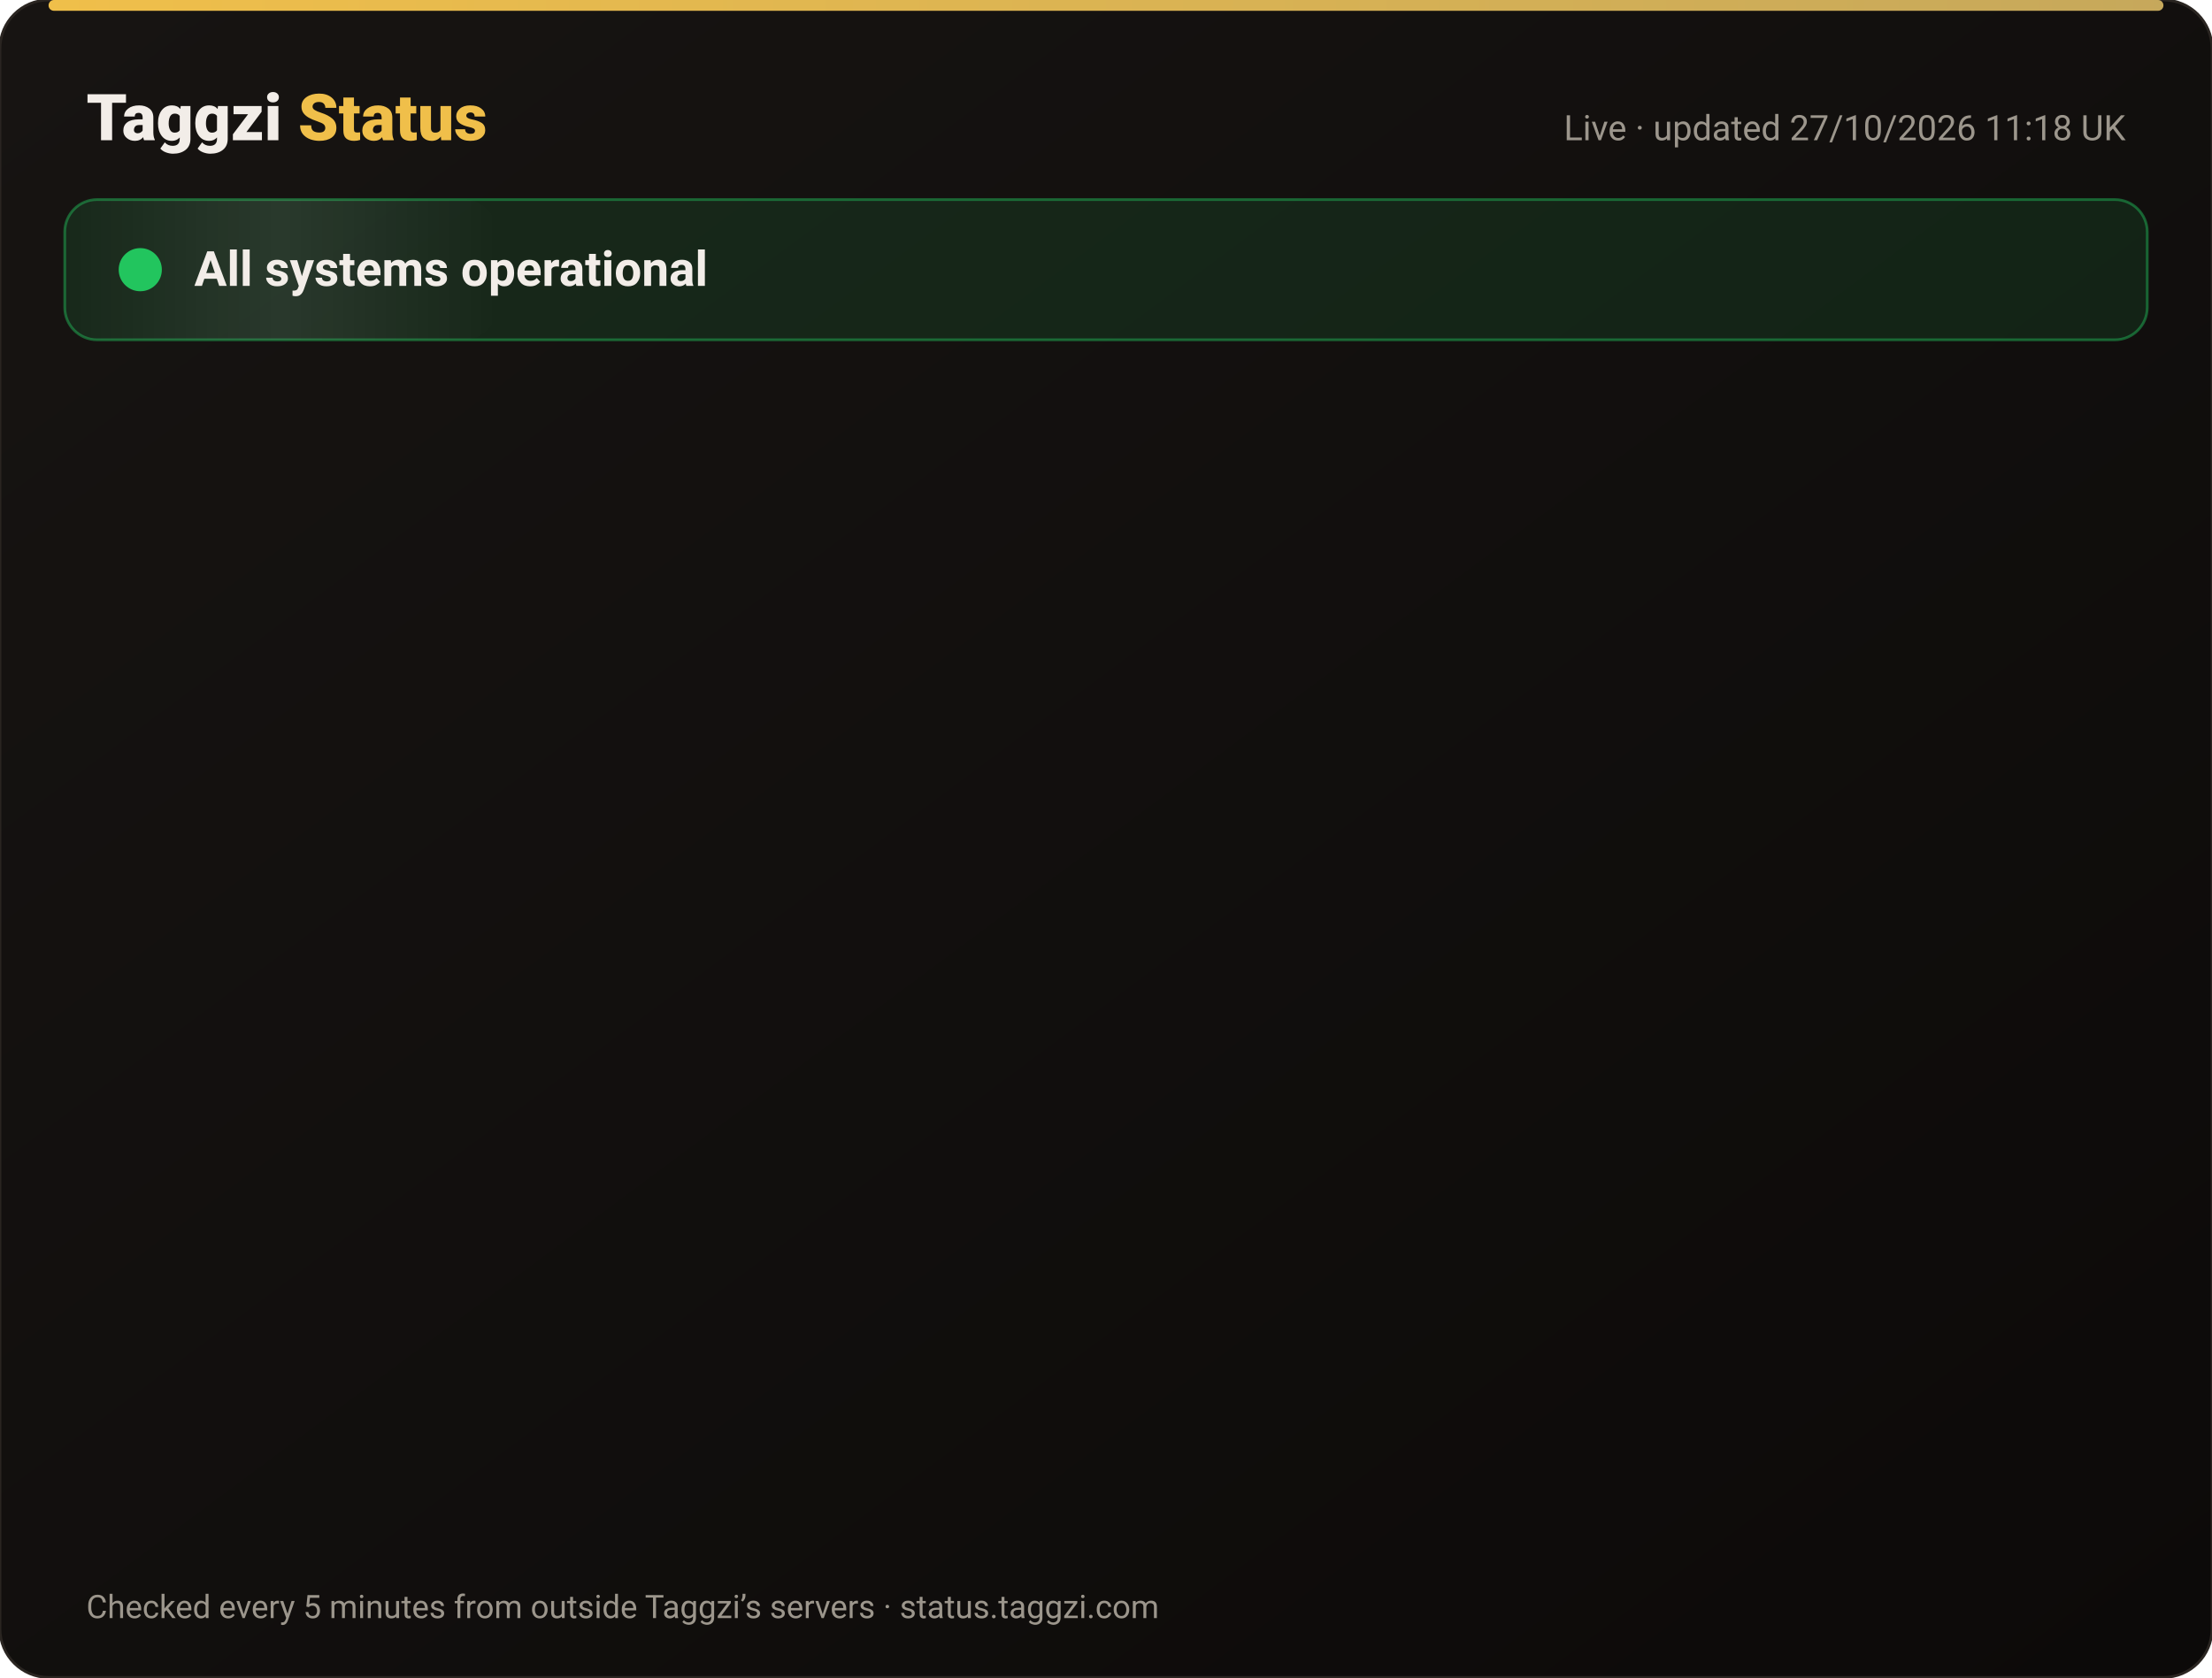
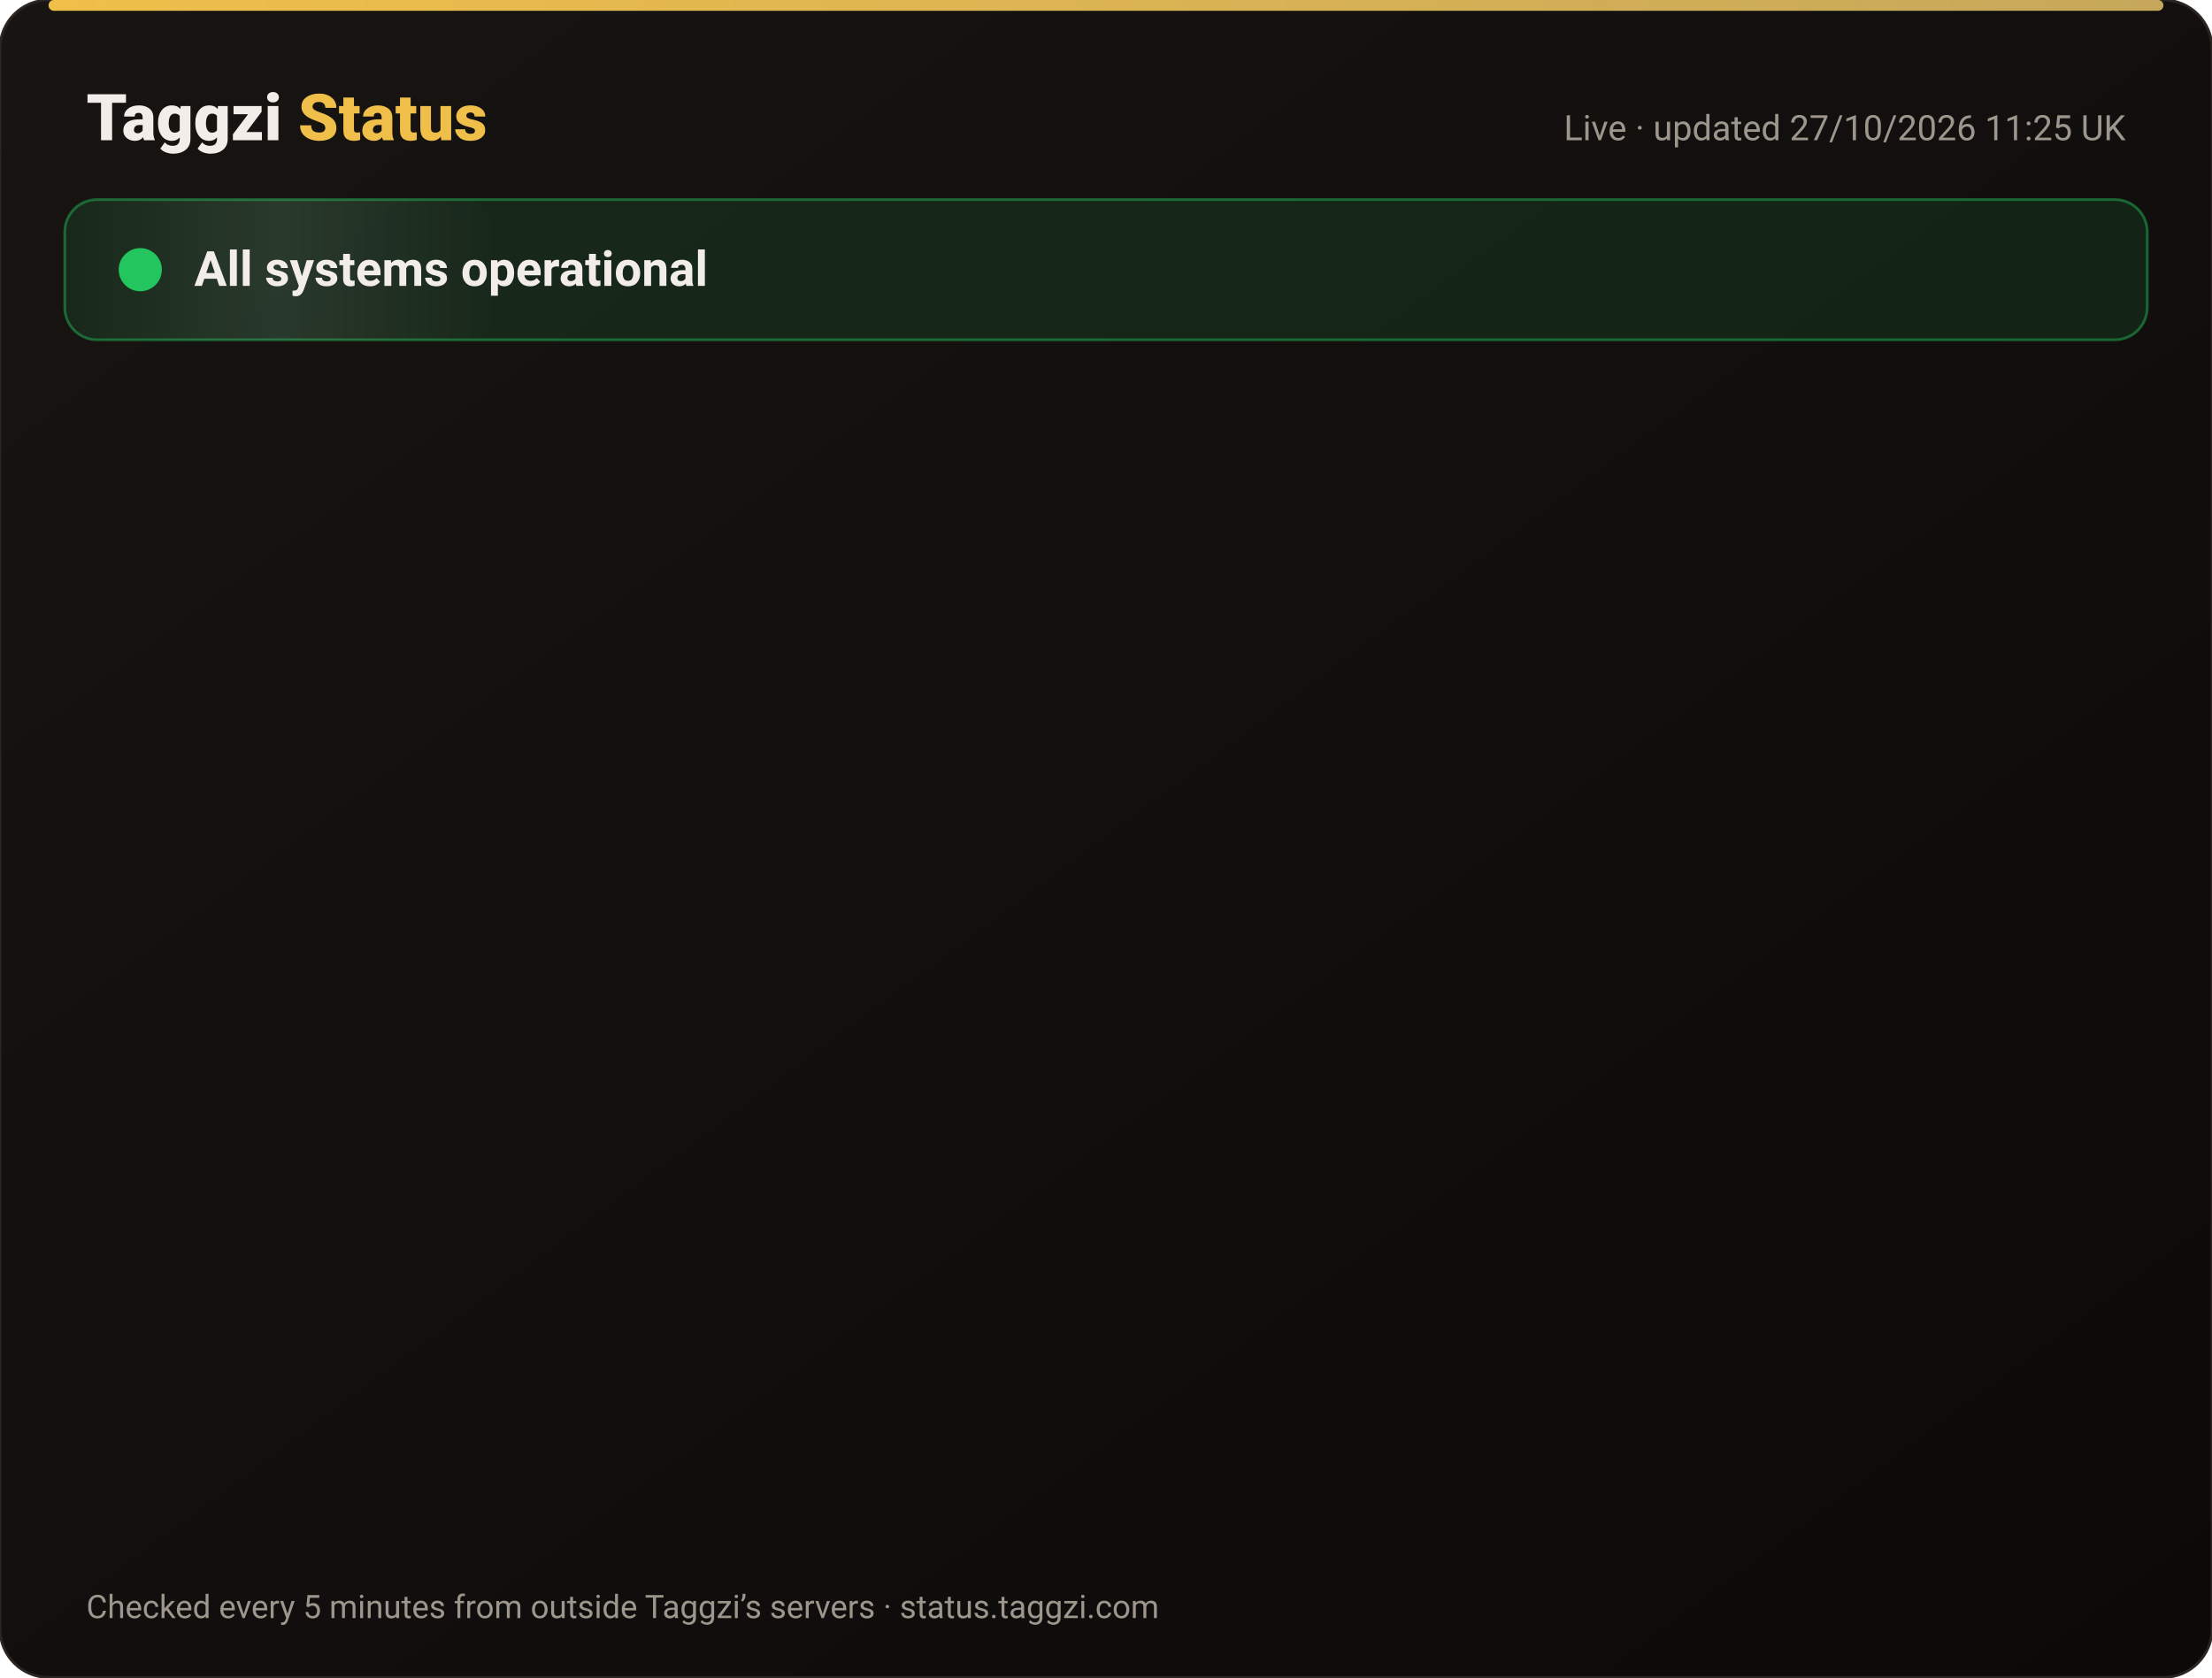
<svg xmlns="http://www.w3.org/2000/svg" width="820" height="622" viewBox="0 0 820 622" font-family="-apple-system,Segoe UI,Roboto,Helvetica,Arial,sans-serif">
  <defs>
    <linearGradient id="bg" x1="0" y1="0" x2="1" y2="1">
      <stop offset="0" stop-color="#171412" />
      <stop offset="1" stop-color="#0C0A09" />
    </linearGradient>
    <linearGradient id="gold" x1="0" x2="1">
      <stop offset="0" stop-color="#F0BF4A" />
      <stop offset="1" stop-color="#c6a85b" />
    </linearGradient>
    <linearGradient id="shine" x1="0" x2="1">
      <stop offset="0" stop-color="#fff" stop-opacity="0" />
      <stop offset=".5" stop-color="#fff" stop-opacity=".08" />
      <stop offset="1" stop-color="#fff" stop-opacity="0" />
    </linearGradient>
  </defs>
  <rect width="820" height="622" rx="18" fill="url(#bg)" stroke="#2a2521" />
  <rect x="18" y="0" width="784" height="4" rx="2" fill="url(#gold)" />
  <text x="32" y="52" font-size="24" font-weight="800" fill="#F2EDE8">Taggzi <tspan fill="#F0BF4A">Status</tspan>
  </text>
-   <text x="788" y="52" font-size="13" fill="#9C968C" text-anchor="end">Live · updated 27/10/2026 11:18 UK</text>
+   <text x="788" y="52" font-size="13" fill="#9C968C" text-anchor="end">Live · updated 27/10/2026 11:25 UK</text>
  <rect x="24" y="74" width="772" height="52" rx="12" fill="#22c55e" fill-opacity=".12" stroke="#22c55e" stroke-opacity=".45" />
  <rect x="24" y="74" width="160" height="52" rx="12" fill="url(#shine)">
    <animate attributeName="x" from="-160" to="820" dur="4s" repeatCount="indefinite" />
  </rect>
  <circle cx="52" cy="100" r="7" fill="#22c55e" />
  <circle cx="52" cy="100" r="7" fill="none" stroke="#22c55e" stroke-width="2">
    <animate attributeName="r" values="7;15;7" dur="2s" repeatCount="indefinite" />
    <animate attributeName="opacity" values=".9;0;.9" dur="2s" repeatCount="indefinite" />
  </circle>
  <text x="72" y="106" font-size="18" font-weight="700" fill="#F2EDE8">All systems operational</text>
  <g opacity="0">
    <animate attributeName="opacity" from="0" to="1" begin="0.00s" dur=".6s" fill="freeze" />
    <line x1="32" y1="188" x2="788" y2="188" stroke="#2a2521" />
    <circle cx="44" cy="166" r="6" fill="#22c55e">
      <animate attributeName="opacity" values="1;.45;1" dur="2.4s" begin="0.00s" repeatCount="indefinite" />
    </circle>
    <text x="62" y="171" font-size="15" font-weight="650" fill="#F2EDE8">Website</text>
    <text x="630" y="171" font-size="13" fill="#9C968C" text-anchor="end">99.98% uptime</text>
    <rect x="648" y="154" width="140" height="24" rx="12" fill="#22c55e" fill-opacity=".14" stroke="#22c55e" stroke-opacity=".5" />
    <text x="718" y="171" font-size="12" font-weight="700" fill="#22c55e" text-anchor="middle">Operational</text>
  </g>
  <g opacity="0">
    <animate attributeName="opacity" from="0" to="1" begin="0.15s" dur=".6s" fill="freeze" />
    <line x1="32" y1="234" x2="788" y2="234" stroke="#2a2521" />
    <circle cx="44" cy="212" r="6" fill="#22c55e">
      <animate attributeName="opacity" values="1;.45;1" dur="2.4s" begin="0.15s" repeatCount="indefinite" />
    </circle>
    <text x="62" y="217" font-size="15" font-weight="650" fill="#F2EDE8">Tag scans</text>
    <text x="630" y="217" font-size="13" fill="#9C968C" text-anchor="end">99.98% uptime</text>
    <rect x="648" y="200" width="140" height="24" rx="12" fill="#22c55e" fill-opacity=".14" stroke="#22c55e" stroke-opacity=".5" />
    <text x="718" y="217" font-size="12" font-weight="700" fill="#22c55e" text-anchor="middle">Operational</text>
  </g>
  <g opacity="0">
    <animate attributeName="opacity" from="0" to="1" begin="0.30s" dur=".6s" fill="freeze" />
    <line x1="32" y1="280" x2="788" y2="280" stroke="#2a2521" />
    <circle cx="44" cy="258" r="6" fill="#22c55e">
      <animate attributeName="opacity" values="1;.45;1" dur="2.4s" begin="0.30s" repeatCount="indefinite" />
    </circle>
    <text x="62" y="263" font-size="15" font-weight="650" fill="#F2EDE8">Manual tag lookup</text>
    <text x="630" y="263" font-size="13" fill="#9C968C" text-anchor="end">99.98% uptime</text>
    <rect x="648" y="246" width="140" height="24" rx="12" fill="#22c55e" fill-opacity=".14" stroke="#22c55e" stroke-opacity=".5" />
    <text x="718" y="263" font-size="12" font-weight="700" fill="#22c55e" text-anchor="middle">Operational</text>
  </g>
  <g opacity="0">
    <animate attributeName="opacity" from="0" to="1" begin="0.45s" dur=".6s" fill="freeze" />
    <line x1="32" y1="326" x2="788" y2="326" stroke="#2a2521" />
    <circle cx="44" cy="304" r="6" fill="#22c55e">
      <animate attributeName="opacity" values="1;.45;1" dur="2.4s" begin="0.45s" repeatCount="indefinite" />
    </circle>
    <text x="62" y="309" font-size="15" font-weight="650" fill="#F2EDE8">App &amp; login</text>
    <text x="630" y="309" font-size="13" fill="#9C968C" text-anchor="end">99.98% uptime</text>
    <rect x="648" y="292" width="140" height="24" rx="12" fill="#22c55e" fill-opacity=".14" stroke="#22c55e" stroke-opacity=".5" />
    <text x="718" y="309" font-size="12" font-weight="700" fill="#22c55e" text-anchor="middle">Operational</text>
  </g>
  <g opacity="0">
    <animate attributeName="opacity" from="0" to="1" begin="0.60s" dur=".6s" fill="freeze" />
    <line x1="32" y1="372" x2="788" y2="372" stroke="#2a2521" />
    <circle cx="44" cy="350" r="6" fill="#22c55e">
      <animate attributeName="opacity" values="1;.45;1" dur="2.4s" begin="0.60s" repeatCount="indefinite" />
    </circle>
    <text x="62" y="355" font-size="15" font-weight="650" fill="#F2EDE8">Community alerts</text>
    <text x="630" y="355" font-size="13" fill="#9C968C" text-anchor="end">99.98% uptime</text>
    <rect x="648" y="338" width="140" height="24" rx="12" fill="#22c55e" fill-opacity=".14" stroke="#22c55e" stroke-opacity=".5" />
    <text x="718" y="355" font-size="12" font-weight="700" fill="#22c55e" text-anchor="middle">Operational</text>
  </g>
  <g opacity="0">
    <animate attributeName="opacity" from="0" to="1" begin="0.75s" dur=".6s" fill="freeze" />
    <line x1="32" y1="418" x2="788" y2="418" stroke="#2a2521" />
    <circle cx="44" cy="396" r="6" fill="#22c55e">
      <animate attributeName="opacity" values="1;.45;1" dur="2.4s" begin="0.75s" repeatCount="indefinite" />
    </circle>
    <text x="62" y="401" font-size="15" font-weight="650" fill="#F2EDE8">Private calling</text>
    <text x="630" y="401" font-size="13" fill="#9C968C" text-anchor="end">99.98% uptime</text>
    <rect x="648" y="384" width="140" height="24" rx="12" fill="#22c55e" fill-opacity=".14" stroke="#22c55e" stroke-opacity=".5" />
    <text x="718" y="401" font-size="12" font-weight="700" fill="#22c55e" text-anchor="middle">Operational</text>
  </g>
  <g opacity="0">
    <animate attributeName="opacity" from="0" to="1" begin="0.90s" dur=".6s" fill="freeze" />
    <line x1="32" y1="464" x2="788" y2="464" stroke="#2a2521" />
    <circle cx="44" cy="442" r="6" fill="#22c55e">
      <animate attributeName="opacity" values="1;.45;1" dur="2.4s" begin="0.90s" repeatCount="indefinite" />
    </circle>
    <text x="62" y="447" font-size="15" font-weight="650" fill="#F2EDE8">Payments</text>
    <text x="630" y="447" font-size="13" fill="#9C968C" text-anchor="end">99.96% uptime</text>
    <rect x="648" y="430" width="140" height="24" rx="12" fill="#22c55e" fill-opacity=".14" stroke="#22c55e" stroke-opacity=".5" />
    <text x="718" y="447" font-size="12" font-weight="700" fill="#22c55e" text-anchor="middle">Operational</text>
  </g>
  <g opacity="0">
    <animate attributeName="opacity" from="0" to="1" begin="1.05s" dur=".6s" fill="freeze" />
    <line x1="32" y1="510" x2="788" y2="510" stroke="#2a2521" />
    <circle cx="44" cy="488" r="6" fill="#22c55e">
      <animate attributeName="opacity" values="1;.45;1" dur="2.4s" begin="1.05s" repeatCount="indefinite" />
    </circle>
    <text x="62" y="493" font-size="15" font-weight="650" fill="#F2EDE8">Email &amp; support</text>
    <text x="630" y="493" font-size="13" fill="#9C968C" text-anchor="end">99.98% uptime</text>
    <rect x="648" y="476" width="140" height="24" rx="12" fill="#22c55e" fill-opacity=".14" stroke="#22c55e" stroke-opacity=".5" />
    <text x="718" y="493" font-size="12" font-weight="700" fill="#22c55e" text-anchor="middle">Operational</text>
  </g>
  <g opacity="0">
    <animate attributeName="opacity" from="0" to="1" begin="1.20s" dur=".6s" fill="freeze" />
    <line x1="32" y1="556" x2="788" y2="556" stroke="#2a2521" />
    <circle cx="44" cy="534" r="6" fill="#22c55e">
      <animate attributeName="opacity" values="1;.45;1" dur="2.4s" begin="1.20s" repeatCount="indefinite" />
    </circle>
    <text x="62" y="539" font-size="15" font-weight="650" fill="#F2EDE8">Secure connection (SSL)</text>
    <text x="630" y="539" font-size="13" fill="#9C968C" text-anchor="end">100.00% uptime</text>
    <rect x="648" y="522" width="140" height="24" rx="12" fill="#22c55e" fill-opacity=".14" stroke="#22c55e" stroke-opacity=".5" />
    <text x="718" y="539" font-size="12" font-weight="700" fill="#22c55e" text-anchor="middle">Operational</text>
  </g>
  <text x="32" y="600" font-size="12" fill="#9C968C">Checked every 5 minutes from outside Taggzi’s servers · status.taggzi.com</text>
</svg>
